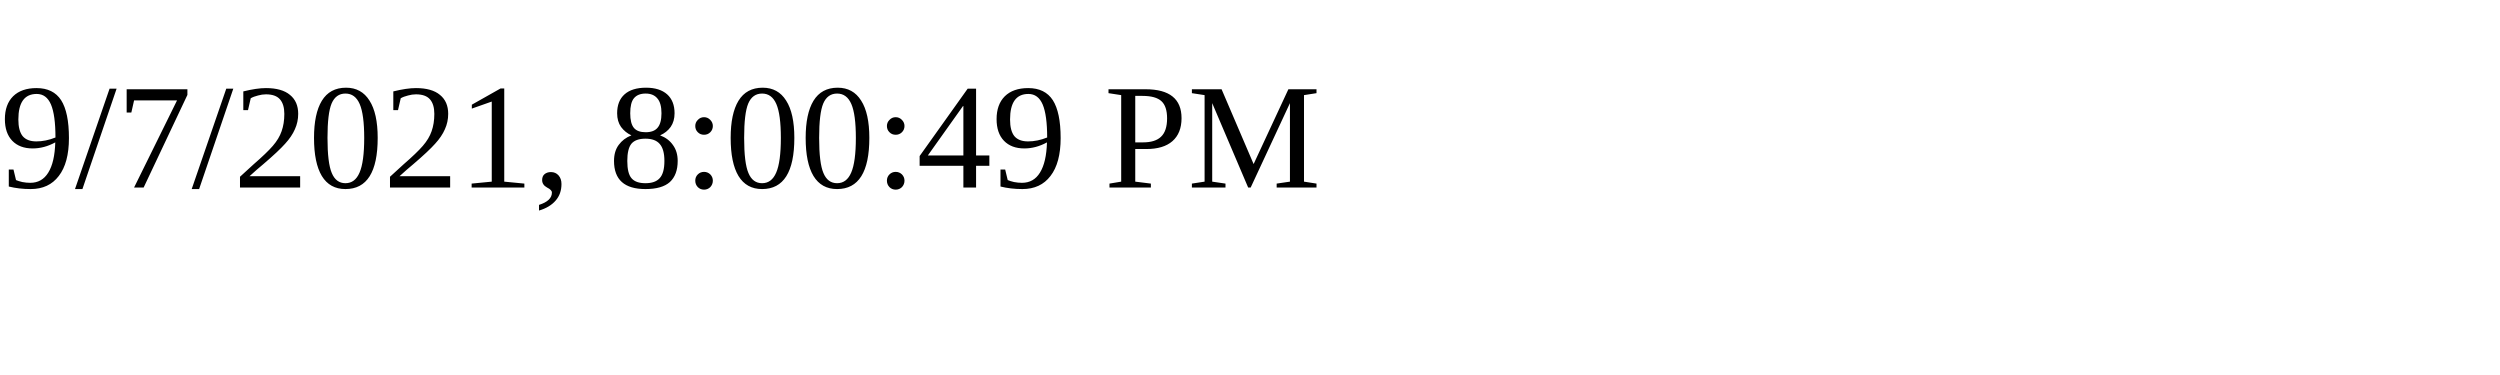
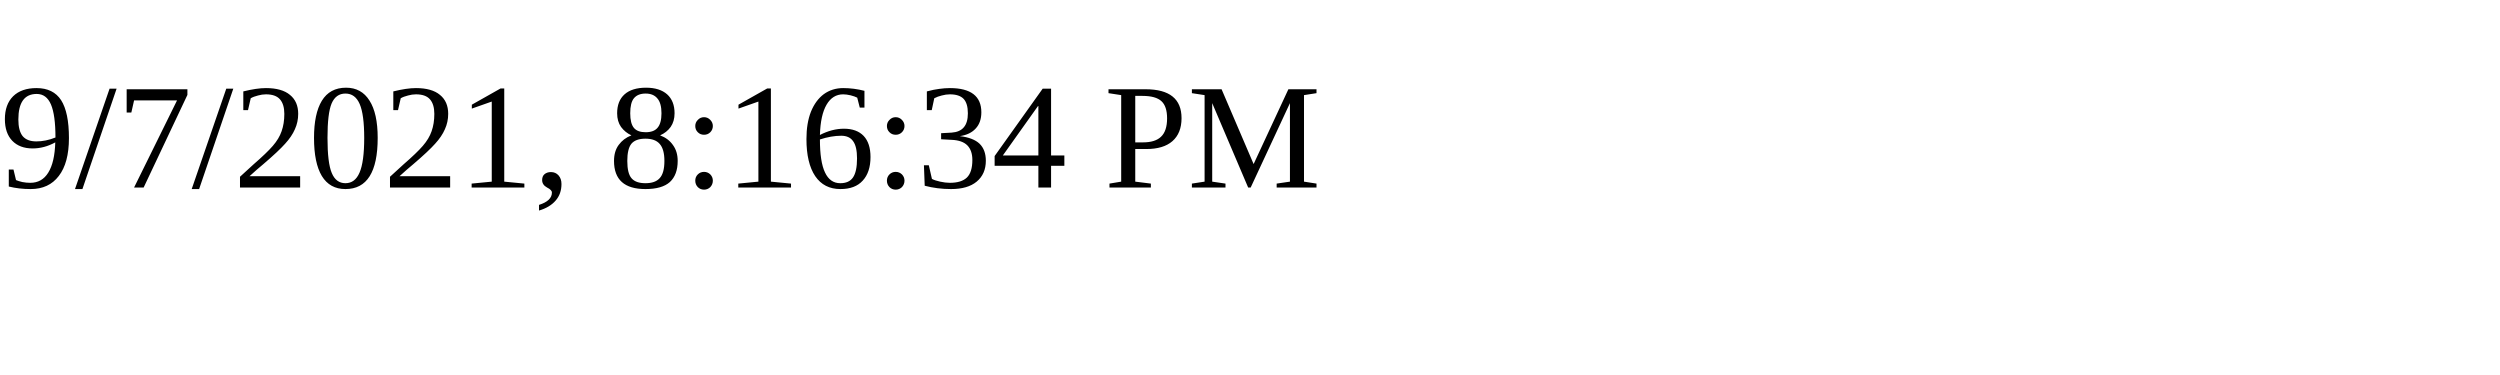
<svg xmlns="http://www.w3.org/2000/svg" height="30" width="200">
-   <text x="0" y="15">9/7/2021, 8:00:49 PM</text>
+   <text x="0" y="15">9/7/2021, 8:16:34 PM</text>
</svg>
